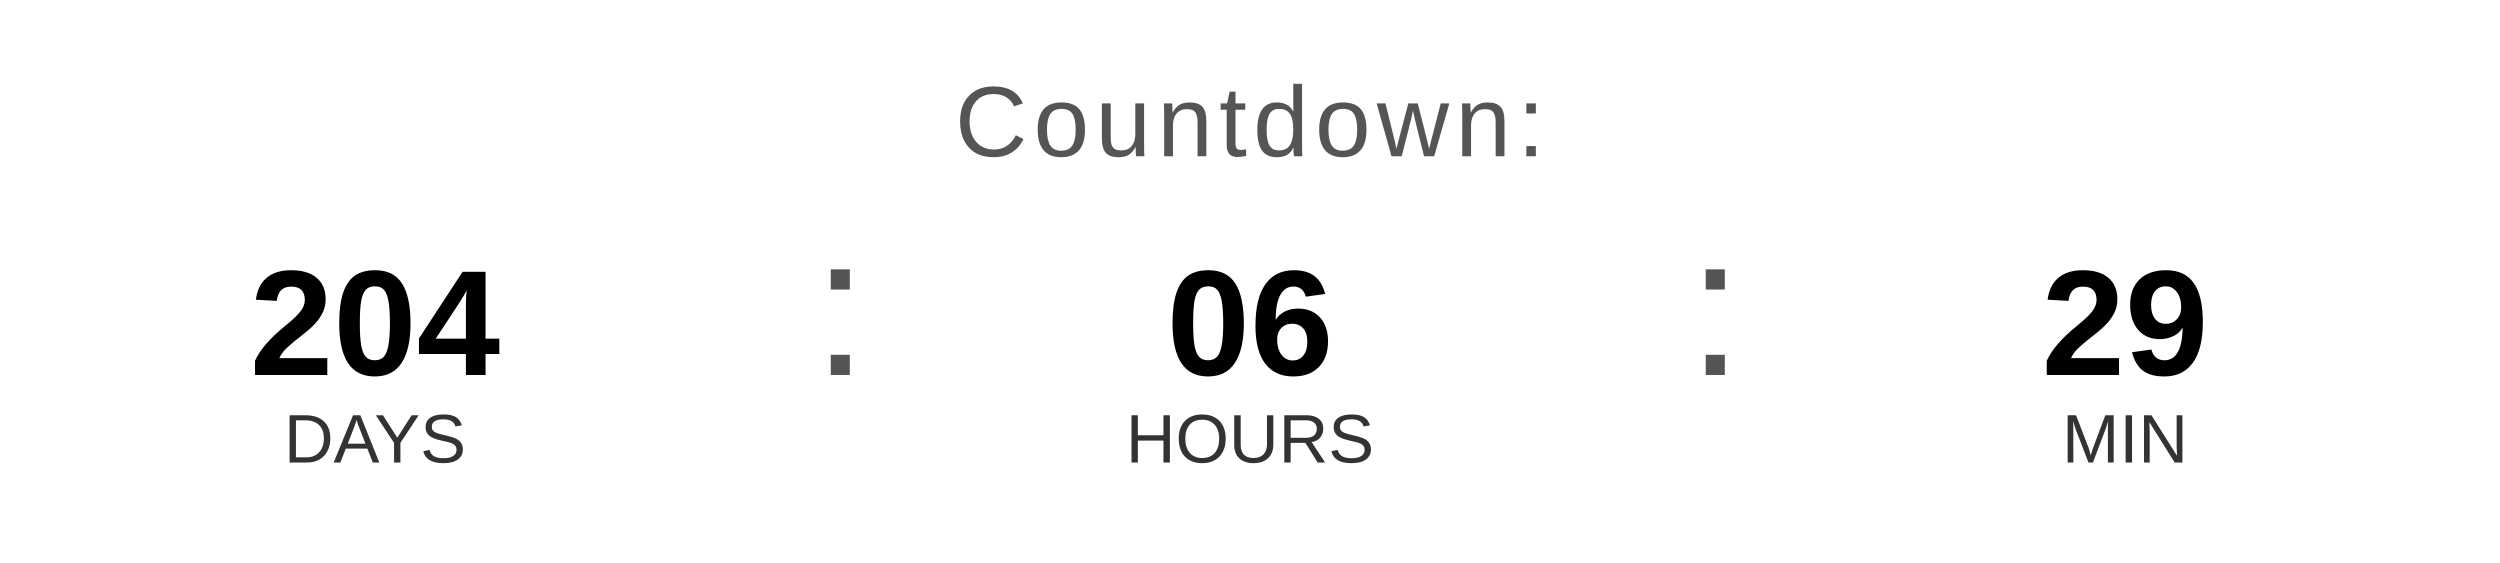
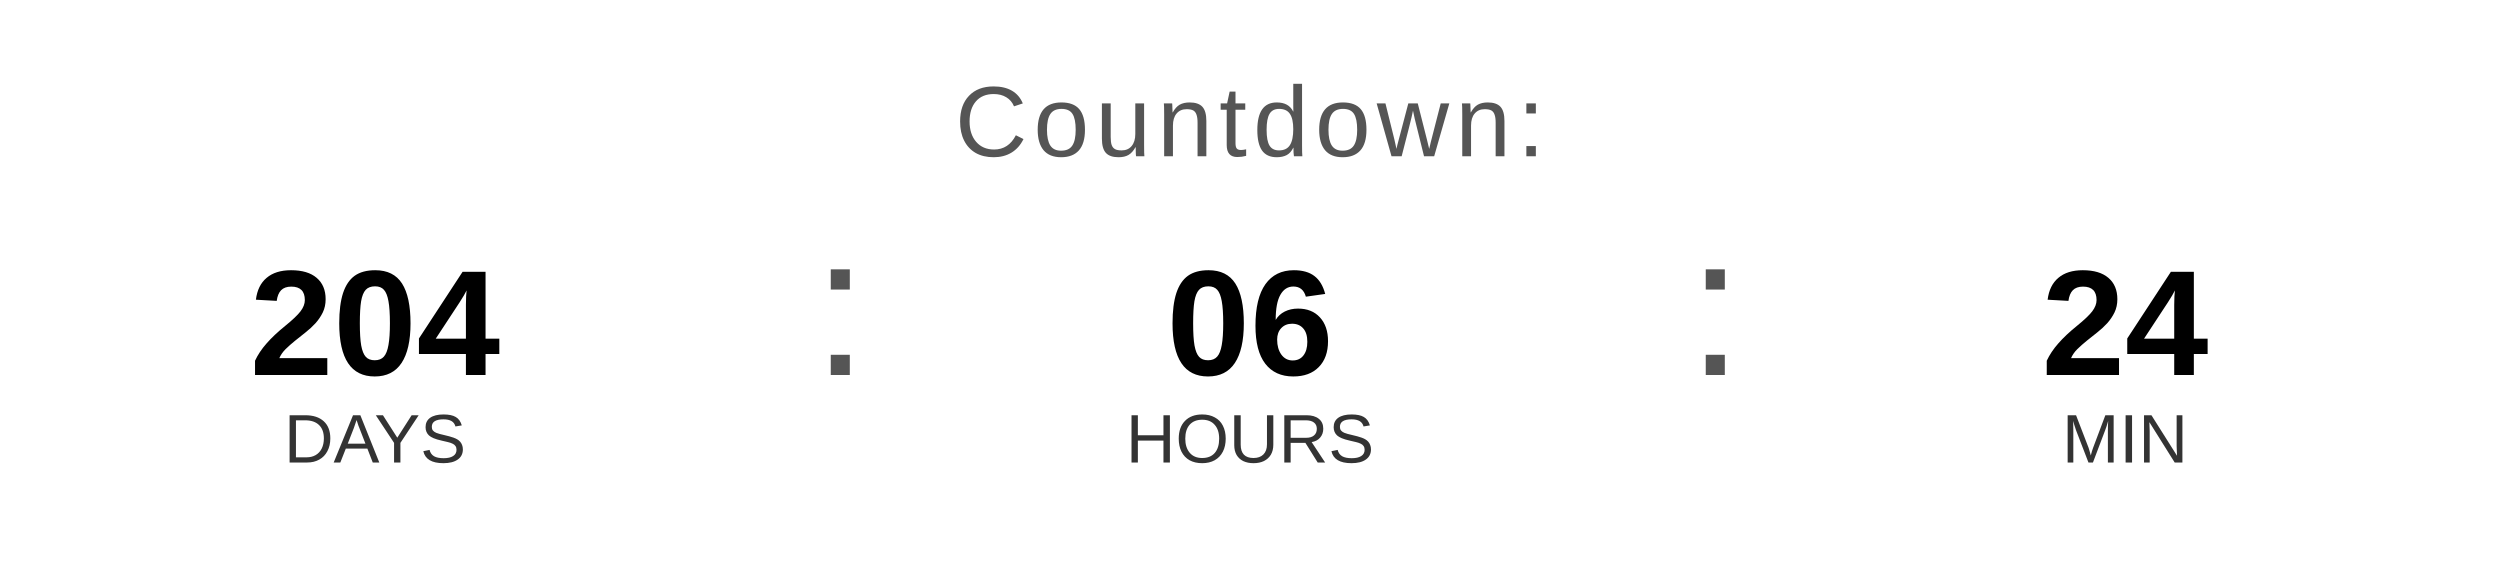
<svg xmlns="http://www.w3.org/2000/svg" width="400" height="90" viewBox="0 0 400 90">
  <text x="200" y="25" font-family="Arial, Helvetica, sans-serif" font-size="16" fill="#555555" text-anchor="middle" letter-spacing="1">
    Countdown:
  </text>
  <text x="60" y="60" font-family="Arial, Helvetica, sans-serif" font-size="24" font-weight="bold" fill="#000000" text-anchor="middle">204</text>
  <text x="60" y="74" font-family="Arial, Helvetica, sans-serif" font-size="11" fill="#333333" text-anchor="middle">DAYS</text>
  <text x="130" y="60" font-family="Arial, sans-serif" font-size="32" fill="#555555">:</text>
  <text x="200" y="60" font-family="Arial, Helvetica, sans-serif" font-size="24" font-weight="bold" fill="#000000" text-anchor="middle">06</text>
  <text x="200" y="74" font-family="Arial, Helvetica, sans-serif" font-size="11" fill="#333333" text-anchor="middle">HOURS</text>
  <text x="270" y="60" font-family="Arial, sans-serif" font-size="32" fill="#555555">:</text>
-   <text x="340" y="60" font-family="Arial, Helvetica, sans-serif" font-size="24" font-weight="bold" fill="#000000" text-anchor="middle">29</text>
+   <text x="340" y="60" font-family="Arial, Helvetica, sans-serif" font-size="24" font-weight="bold" fill="#000000" text-anchor="middle">24</text>
  <text x="340" y="74" font-family="Arial, Helvetica, sans-serif" font-size="11" fill="#333333" text-anchor="middle">MIN</text>
</svg>
